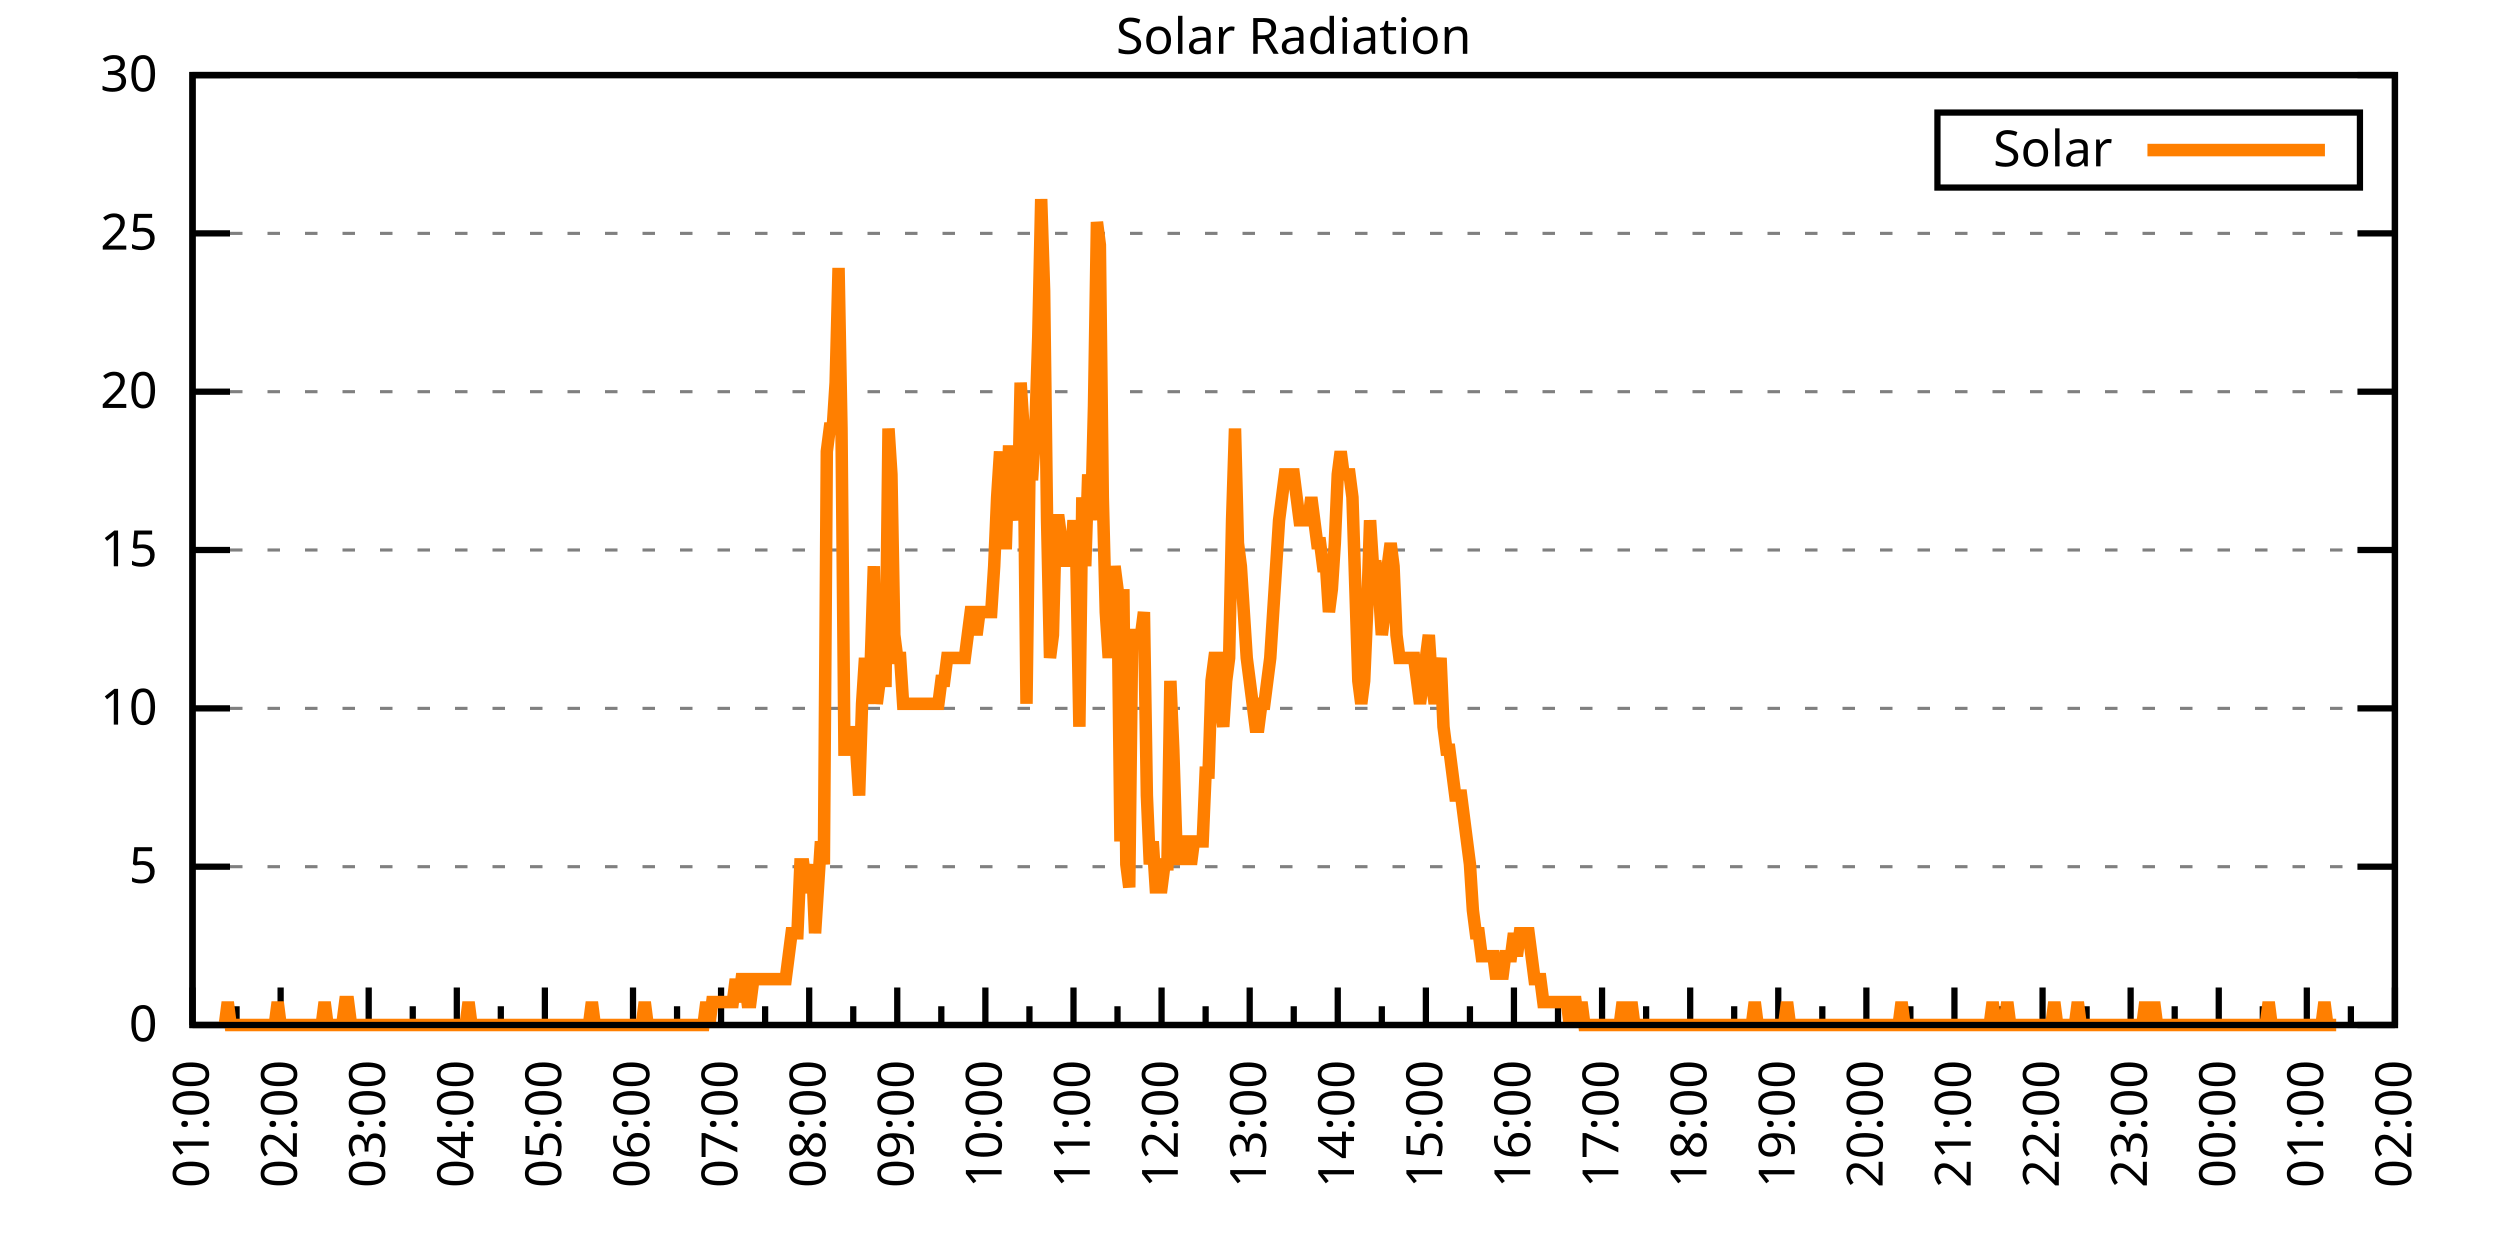
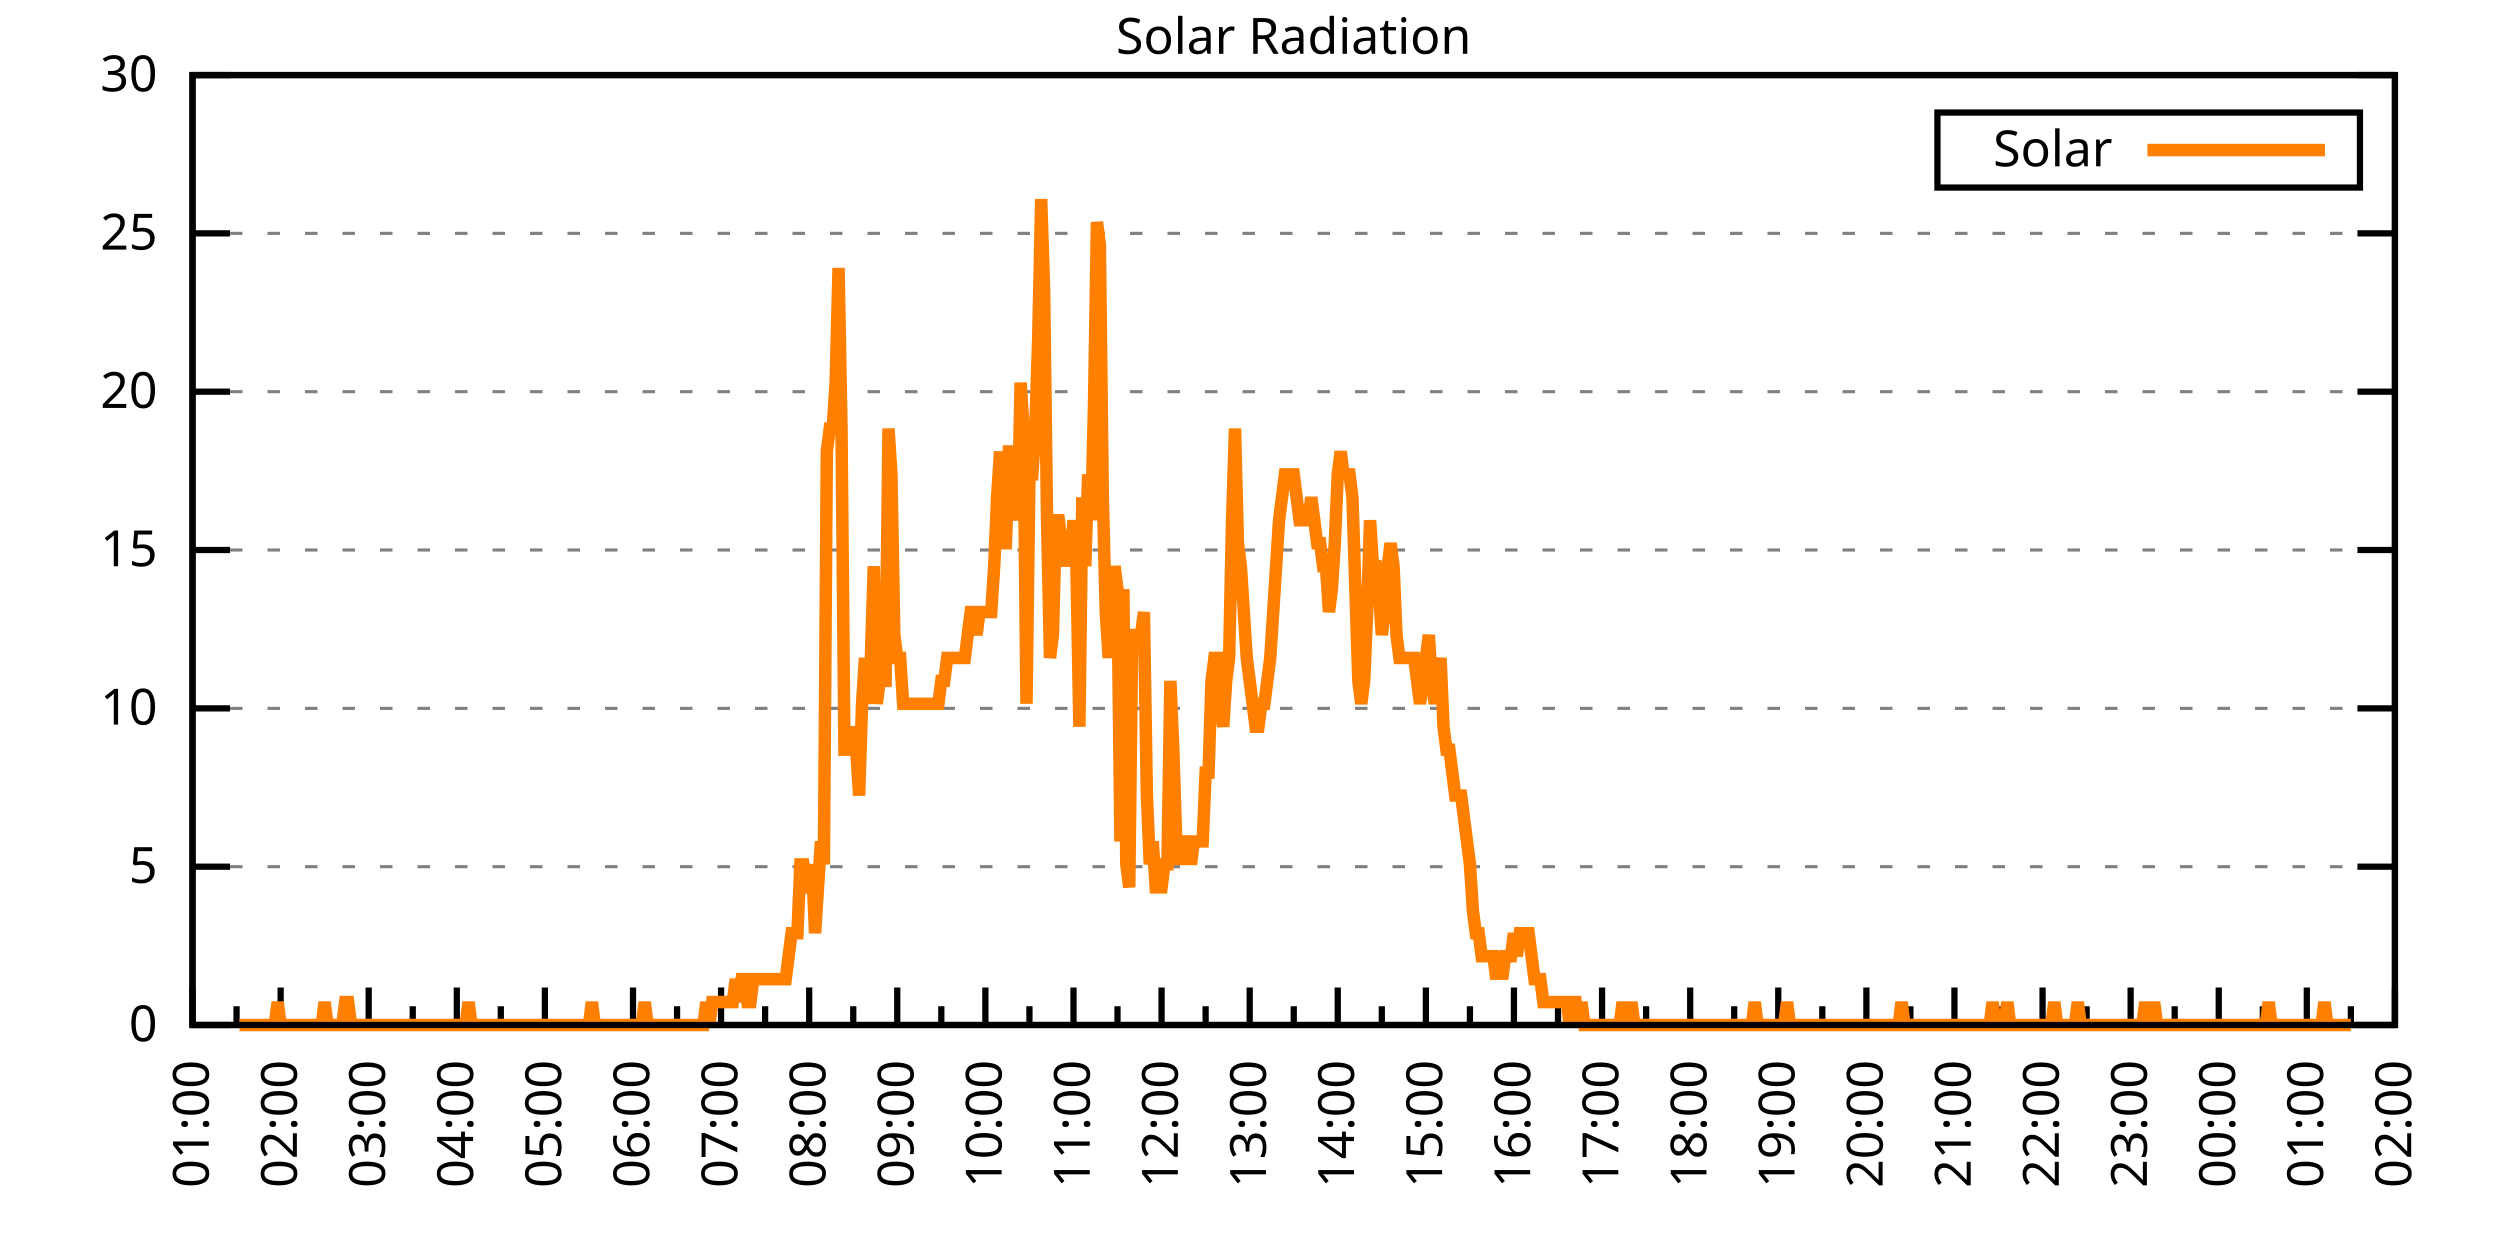
<svg xmlns="http://www.w3.org/2000/svg" xmlns:xlink="http://www.w3.org/1999/xlink" width="400" height="200" viewBox="0 0 400 200">
  <g id="gnuplot_canvas">
    <rect x="0" y="0" width="400" height="200" fill="none" />
    <defs>
      <circle id="gpDot" r="0.5" stroke-width="0.5" stroke="currentColor" />
      <path id="gpPt0" stroke-width="0.333" stroke="currentColor" d="M-1,0 h2 M0,-1 v2" />
      <path id="gpPt1" stroke-width="0.333" stroke="currentColor" d="M-1,-1 L1,1 M1,-1 L-1,1" />
      <path id="gpPt2" stroke-width="0.333" stroke="currentColor" d="M-1,0 L1,0 M0,-1 L0,1 M-1,-1 L1,1 M-1,1 L1,-1" />
      <rect id="gpPt3" stroke-width="0.333" stroke="currentColor" x="-1" y="-1" width="2" height="2" />
      <rect id="gpPt4" stroke-width="0.333" stroke="currentColor" fill="currentColor" x="-1" y="-1" width="2" height="2" />
      <circle id="gpPt5" stroke-width="0.333" stroke="currentColor" cx="0" cy="0" r="1" />
      <use xlink:href="#gpPt5" id="gpPt6" fill="currentColor" stroke="none" />
      <path id="gpPt7" stroke-width="0.333" stroke="currentColor" d="M0,-1.33 L-1.33,0.67 L1.33,0.67 z" />
      <use xlink:href="#gpPt7" id="gpPt8" fill="currentColor" stroke="none" />
      <use xlink:href="#gpPt7" id="gpPt9" stroke="currentColor" transform="rotate(180)" />
      <use xlink:href="#gpPt9" id="gpPt10" fill="currentColor" stroke="none" />
      <use xlink:href="#gpPt3" id="gpPt11" stroke="currentColor" transform="rotate(45)" />
      <use xlink:href="#gpPt11" id="gpPt12" fill="currentColor" stroke="none" />
      <path id="gpPt13" stroke-width="0.333" stroke="currentColor" d="M0,1.330 L1.265,0.411 L0.782,-1.067 L-0.782,-1.076 L-1.265,0.411 z" />
      <use xlink:href="#gpPt13" id="gpPt14" fill="currentColor" stroke="none" />
      <filter id="textbox" filterUnits="objectBoundingBox" x="0" y="0" height="1" width="1">
        <feFlood flood-color="white" flood-opacity="1" result="bgnd" />
        <feComposite in="SourceGraphic" in2="bgnd" operator="atop" />
      </filter>
      <filter id="greybox" filterUnits="objectBoundingBox" x="0" y="0" height="1" width="1">
        <feFlood flood-color="lightgrey" flood-opacity="1" result="grey" />
        <feComposite in="SourceGraphic" in2="grey" operator="atop" />
      </filter>
    </defs>
    <g fill="none" color="white" stroke="currentColor" stroke-width="1.00" stroke-linecap="butt" stroke-linejoin="miter">
</g>
    <g fill="none" color="black" stroke="currentColor" stroke-width="1.00" stroke-linecap="butt" stroke-linejoin="miter">
      <g stroke="none" shape-rendering="crispEdges">
        <polygon fill="rgb(255, 255, 255)" points="30.80,164.00 383.18,164.00 383.18,12.02 30.80,12.02 " />
      </g>
    </g>
    <g fill="none" color="black" stroke="currentColor" stroke-width="1.00" stroke-linecap="butt" stroke-linejoin="miter">
</g>
    <g fill="none" color="black" stroke="black" stroke-width="0.50" stroke-linecap="butt" stroke-linejoin="miter">
</g>
    <g fill="none" color="gray" stroke="currentColor" stroke-width="0.50" stroke-linecap="butt" stroke-linejoin="miter">
      <path stroke="gray" stroke-dasharray="2,4" class="gridline" d="M30.80,164.00 L383.19,164.00  " />
    </g>
    <g fill="none" color="gray" stroke="gray" stroke-width="1.00" stroke-linecap="butt" stroke-linejoin="miter">
</g>
    <g fill="none" color="black" stroke="currentColor" stroke-width="1.00" stroke-linecap="butt" stroke-linejoin="miter">
      <path stroke="black" d="M30.80,164.00 L36.80,164.00 M383.19,164.00 L377.19,164.00  " />
      <g transform="translate(25.20,166.60)" stroke="none" fill="black" font-family="Sans" font-size="8.00" text-anchor="end">
        <text>
          <tspan font-family="Sans"> 0</tspan>
        </text>
      </g>
    </g>
    <g fill="none" color="black" stroke="currentColor" stroke-width="1.00" stroke-linecap="butt" stroke-linejoin="miter">
</g>
    <g fill="none" color="black" stroke="black" stroke-width="0.50" stroke-linecap="butt" stroke-linejoin="miter">
</g>
    <g fill="none" color="gray" stroke="currentColor" stroke-width="0.50" stroke-linecap="butt" stroke-linejoin="miter">
      <path stroke="gray" stroke-dasharray="2,4" class="gridline" d="M30.80,138.67 L383.19,138.67  " />
    </g>
    <g fill="none" color="gray" stroke="gray" stroke-width="1.00" stroke-linecap="butt" stroke-linejoin="miter">
</g>
    <g fill="none" color="black" stroke="currentColor" stroke-width="1.00" stroke-linecap="butt" stroke-linejoin="miter">
      <path stroke="black" d="M30.80,138.67 L36.80,138.67 M383.19,138.67 L377.19,138.67  " />
      <g transform="translate(25.20,141.27)" stroke="none" fill="black" font-family="Sans" font-size="8.00" text-anchor="end">
        <text>
          <tspan font-family="Sans"> 5</tspan>
        </text>
      </g>
    </g>
    <g fill="none" color="black" stroke="currentColor" stroke-width="1.00" stroke-linecap="butt" stroke-linejoin="miter">
</g>
    <g fill="none" color="black" stroke="black" stroke-width="0.50" stroke-linecap="butt" stroke-linejoin="miter">
</g>
    <g fill="none" color="gray" stroke="currentColor" stroke-width="0.50" stroke-linecap="butt" stroke-linejoin="miter">
      <path stroke="gray" stroke-dasharray="2,4" class="gridline" d="M30.80,113.34 L383.19,113.34  " />
    </g>
    <g fill="none" color="gray" stroke="gray" stroke-width="1.00" stroke-linecap="butt" stroke-linejoin="miter">
</g>
    <g fill="none" color="black" stroke="currentColor" stroke-width="1.00" stroke-linecap="butt" stroke-linejoin="miter">
      <path stroke="black" d="M30.80,113.34 L36.80,113.34 M383.19,113.34 L377.19,113.34  " />
      <g transform="translate(25.20,115.94)" stroke="none" fill="black" font-family="Sans" font-size="8.00" text-anchor="end">
        <text>
          <tspan font-family="Sans"> 10</tspan>
        </text>
      </g>
    </g>
    <g fill="none" color="black" stroke="currentColor" stroke-width="1.00" stroke-linecap="butt" stroke-linejoin="miter">
</g>
    <g fill="none" color="black" stroke="black" stroke-width="0.50" stroke-linecap="butt" stroke-linejoin="miter">
</g>
    <g fill="none" color="gray" stroke="currentColor" stroke-width="0.50" stroke-linecap="butt" stroke-linejoin="miter">
      <path stroke="gray" stroke-dasharray="2,4" class="gridline" d="M30.80,88.00 L383.19,88.00  " />
    </g>
    <g fill="none" color="gray" stroke="gray" stroke-width="1.00" stroke-linecap="butt" stroke-linejoin="miter">
</g>
    <g fill="none" color="black" stroke="currentColor" stroke-width="1.00" stroke-linecap="butt" stroke-linejoin="miter">
      <path stroke="black" d="M30.80,88.00 L36.80,88.00 M383.19,88.00 L377.19,88.00  " />
      <g transform="translate(25.20,90.60)" stroke="none" fill="black" font-family="Sans" font-size="8.00" text-anchor="end">
        <text>
          <tspan font-family="Sans"> 15</tspan>
        </text>
      </g>
    </g>
    <g fill="none" color="black" stroke="currentColor" stroke-width="1.00" stroke-linecap="butt" stroke-linejoin="miter">
</g>
    <g fill="none" color="black" stroke="black" stroke-width="0.50" stroke-linecap="butt" stroke-linejoin="miter">
</g>
    <g fill="none" color="gray" stroke="currentColor" stroke-width="0.50" stroke-linecap="butt" stroke-linejoin="miter">
      <path stroke="gray" stroke-dasharray="2,4" class="gridline" d="M30.80,62.67 L383.19,62.67  " />
    </g>
    <g fill="none" color="gray" stroke="gray" stroke-width="1.00" stroke-linecap="butt" stroke-linejoin="miter">
</g>
    <g fill="none" color="black" stroke="currentColor" stroke-width="1.00" stroke-linecap="butt" stroke-linejoin="miter">
      <path stroke="black" d="M30.80,62.67 L36.80,62.67 M383.19,62.67 L377.19,62.67  " />
      <g transform="translate(25.20,65.27)" stroke="none" fill="black" font-family="Sans" font-size="8.00" text-anchor="end">
        <text>
          <tspan font-family="Sans"> 20</tspan>
        </text>
      </g>
    </g>
    <g fill="none" color="black" stroke="currentColor" stroke-width="1.00" stroke-linecap="butt" stroke-linejoin="miter">
</g>
    <g fill="none" color="black" stroke="black" stroke-width="0.50" stroke-linecap="butt" stroke-linejoin="miter">
</g>
    <g fill="none" color="gray" stroke="currentColor" stroke-width="0.50" stroke-linecap="butt" stroke-linejoin="miter">
      <path stroke="gray" stroke-dasharray="2,4" class="gridline" d="M30.80,37.34 L383.19,37.34  " />
    </g>
    <g fill="none" color="gray" stroke="gray" stroke-width="1.00" stroke-linecap="butt" stroke-linejoin="miter">
</g>
    <g fill="none" color="black" stroke="currentColor" stroke-width="1.00" stroke-linecap="butt" stroke-linejoin="miter">
      <path stroke="black" d="M30.80,37.34 L36.80,37.34 M383.19,37.34 L377.19,37.34  " />
      <g transform="translate(25.20,39.94)" stroke="none" fill="black" font-family="Sans" font-size="8.00" text-anchor="end">
        <text>
          <tspan font-family="Sans"> 25</tspan>
        </text>
      </g>
    </g>
    <g fill="none" color="black" stroke="currentColor" stroke-width="1.00" stroke-linecap="butt" stroke-linejoin="miter">
</g>
    <g fill="none" color="black" stroke="black" stroke-width="0.50" stroke-linecap="butt" stroke-linejoin="miter">
</g>
    <g fill="none" color="gray" stroke="currentColor" stroke-width="0.50" stroke-linecap="butt" stroke-linejoin="miter">
      <path stroke="gray" stroke-dasharray="2,4" class="gridline" d="M30.80,12.01 L383.19,12.01  " />
    </g>
    <g fill="none" color="gray" stroke="gray" stroke-width="1.00" stroke-linecap="butt" stroke-linejoin="miter">
</g>
    <g fill="none" color="black" stroke="currentColor" stroke-width="1.00" stroke-linecap="butt" stroke-linejoin="miter">
      <path stroke="black" d="M30.80,12.01 L36.80,12.01 M383.19,12.01 L377.19,12.01  " />
      <g transform="translate(25.20,14.61)" stroke="none" fill="black" font-family="Sans" font-size="8.00" text-anchor="end">
        <text>
          <tspan font-family="Sans"> 30</tspan>
        </text>
      </g>
    </g>
    <g fill="none" color="black" stroke="currentColor" stroke-width="1.00" stroke-linecap="butt" stroke-linejoin="miter">
      <path stroke="black" d="M30.80,164.00 L30.80,158.00  " />
      <g transform="translate(33.40,169.60) rotate(270)" stroke="none" fill="black" font-family="Sans" font-size="8.00" text-anchor="end">
        <text>
          <tspan font-family="Sans">01:00</tspan>
        </text>
      </g>
    </g>
    <g fill="none" color="black" stroke="currentColor" stroke-width="1.00" stroke-linecap="butt" stroke-linejoin="miter">
      <path stroke="black" d="M37.85,164.00 L37.85,161.00 M44.90,164.00 L44.90,158.00  " />
      <g transform="translate(47.50,169.60) rotate(270)" stroke="none" fill="black" font-family="Sans" font-size="8.00" text-anchor="end">
        <text>
          <tspan font-family="Sans">02:00</tspan>
        </text>
      </g>
    </g>
    <g fill="none" color="black" stroke="currentColor" stroke-width="1.00" stroke-linecap="butt" stroke-linejoin="miter">
      <path stroke="black" d="M51.94,164.00 L51.94,161.00 M58.99,164.00 L58.99,158.00  " />
      <g transform="translate(61.59,169.60) rotate(270)" stroke="none" fill="black" font-family="Sans" font-size="8.00" text-anchor="end">
        <text>
          <tspan font-family="Sans">03:00</tspan>
        </text>
      </g>
    </g>
    <g fill="none" color="black" stroke="currentColor" stroke-width="1.00" stroke-linecap="butt" stroke-linejoin="miter">
      <path stroke="black" d="M66.04,164.00 L66.04,161.00 M73.09,164.00 L73.09,158.00  " />
      <g transform="translate(75.69,169.60) rotate(270)" stroke="none" fill="black" font-family="Sans" font-size="8.00" text-anchor="end">
        <text>
          <tspan font-family="Sans">04:00</tspan>
        </text>
      </g>
    </g>
    <g fill="none" color="black" stroke="currentColor" stroke-width="1.00" stroke-linecap="butt" stroke-linejoin="miter">
      <path stroke="black" d="M80.13,164.00 L80.13,161.00 M87.18,164.00 L87.18,158.00  " />
      <g transform="translate(89.78,169.60) rotate(270)" stroke="none" fill="black" font-family="Sans" font-size="8.00" text-anchor="end">
        <text>
          <tspan font-family="Sans">05:00</tspan>
        </text>
      </g>
    </g>
    <g fill="none" color="black" stroke="currentColor" stroke-width="1.00" stroke-linecap="butt" stroke-linejoin="miter">
      <path stroke="black" d="M94.23,164.00 L94.23,161.00 M101.28,164.00 L101.28,158.00  " />
      <g transform="translate(103.88,169.60) rotate(270)" stroke="none" fill="black" font-family="Sans" font-size="8.00" text-anchor="end">
        <text>
          <tspan font-family="Sans">06:00</tspan>
        </text>
      </g>
    </g>
    <g fill="none" color="black" stroke="currentColor" stroke-width="1.00" stroke-linecap="butt" stroke-linejoin="miter">
      <path stroke="black" d="M108.33,164.00 L108.33,161.00 M115.37,164.00 L115.37,158.00  " />
      <g transform="translate(117.97,169.60) rotate(270)" stroke="none" fill="black" font-family="Sans" font-size="8.00" text-anchor="end">
        <text>
          <tspan font-family="Sans">07:00</tspan>
        </text>
      </g>
    </g>
    <g fill="none" color="black" stroke="currentColor" stroke-width="1.00" stroke-linecap="butt" stroke-linejoin="miter">
      <path stroke="black" d="M122.42,164.00 L122.42,161.00 M129.47,164.00 L129.47,158.00  " />
      <g transform="translate(132.07,169.60) rotate(270)" stroke="none" fill="black" font-family="Sans" font-size="8.00" text-anchor="end">
        <text>
          <tspan font-family="Sans">08:00</tspan>
        </text>
      </g>
    </g>
    <g fill="none" color="black" stroke="currentColor" stroke-width="1.00" stroke-linecap="butt" stroke-linejoin="miter">
      <path stroke="black" d="M136.52,164.00 L136.52,161.00 M143.56,164.00 L143.56,158.00  " />
      <g transform="translate(146.16,169.60) rotate(270)" stroke="none" fill="black" font-family="Sans" font-size="8.00" text-anchor="end">
        <text>
          <tspan font-family="Sans">09:00</tspan>
        </text>
      </g>
    </g>
    <g fill="none" color="black" stroke="currentColor" stroke-width="1.00" stroke-linecap="butt" stroke-linejoin="miter">
      <path stroke="black" d="M150.61,164.00 L150.61,161.00 M157.66,164.00 L157.66,158.00  " />
      <g transform="translate(160.26,169.60) rotate(270)" stroke="none" fill="black" font-family="Sans" font-size="8.00" text-anchor="end">
        <text>
          <tspan font-family="Sans">10:00</tspan>
        </text>
      </g>
    </g>
    <g fill="none" color="black" stroke="currentColor" stroke-width="1.00" stroke-linecap="butt" stroke-linejoin="miter">
      <path stroke="black" d="M164.71,164.00 L164.71,161.00 M171.76,164.00 L171.76,158.00  " />
      <g transform="translate(174.36,169.60) rotate(270)" stroke="none" fill="black" font-family="Sans" font-size="8.00" text-anchor="end">
        <text>
          <tspan font-family="Sans">11:00</tspan>
        </text>
      </g>
    </g>
    <g fill="none" color="black" stroke="currentColor" stroke-width="1.00" stroke-linecap="butt" stroke-linejoin="miter">
      <path stroke="black" d="M178.80,164.00 L178.80,161.00 M185.85,164.00 L185.85,158.00  " />
      <g transform="translate(188.45,169.60) rotate(270)" stroke="none" fill="black" font-family="Sans" font-size="8.00" text-anchor="end">
        <text>
          <tspan font-family="Sans">12:00</tspan>
        </text>
      </g>
    </g>
    <g fill="none" color="black" stroke="currentColor" stroke-width="1.00" stroke-linecap="butt" stroke-linejoin="miter">
      <path stroke="black" d="M192.90,164.00 L192.90,161.00 M199.95,164.00 L199.95,158.00  " />
      <g transform="translate(202.55,169.60) rotate(270)" stroke="none" fill="black" font-family="Sans" font-size="8.00" text-anchor="end">
        <text>
          <tspan font-family="Sans">13:00</tspan>
        </text>
      </g>
    </g>
    <g fill="none" color="black" stroke="currentColor" stroke-width="1.00" stroke-linecap="butt" stroke-linejoin="miter">
      <path stroke="black" d="M207.00,164.00 L207.00,161.00 M214.04,164.00 L214.04,158.00  " />
      <g transform="translate(216.64,169.60) rotate(270)" stroke="none" fill="black" font-family="Sans" font-size="8.00" text-anchor="end">
        <text>
          <tspan font-family="Sans">14:00</tspan>
        </text>
      </g>
    </g>
    <g fill="none" color="black" stroke="currentColor" stroke-width="1.00" stroke-linecap="butt" stroke-linejoin="miter">
      <path stroke="black" d="M221.09,164.00 L221.09,161.00 M228.14,164.00 L228.14,158.00  " />
      <g transform="translate(230.74,169.60) rotate(270)" stroke="none" fill="black" font-family="Sans" font-size="8.00" text-anchor="end">
        <text>
          <tspan font-family="Sans">15:00</tspan>
        </text>
      </g>
    </g>
    <g fill="none" color="black" stroke="currentColor" stroke-width="1.00" stroke-linecap="butt" stroke-linejoin="miter">
      <path stroke="black" d="M235.19,164.00 L235.19,161.00 M242.23,164.00 L242.23,158.00  " />
      <g transform="translate(244.83,169.60) rotate(270)" stroke="none" fill="black" font-family="Sans" font-size="8.00" text-anchor="end">
        <text>
          <tspan font-family="Sans">16:00</tspan>
        </text>
      </g>
    </g>
    <g fill="none" color="black" stroke="currentColor" stroke-width="1.00" stroke-linecap="butt" stroke-linejoin="miter">
      <path stroke="black" d="M249.28,164.00 L249.28,161.00 M256.33,164.00 L256.33,158.00  " />
      <g transform="translate(258.93,169.60) rotate(270)" stroke="none" fill="black" font-family="Sans" font-size="8.00" text-anchor="end">
        <text>
          <tspan font-family="Sans">17:00</tspan>
        </text>
      </g>
    </g>
    <g fill="none" color="black" stroke="currentColor" stroke-width="1.00" stroke-linecap="butt" stroke-linejoin="miter">
      <path stroke="black" d="M263.38,164.00 L263.38,161.00 M270.43,164.00 L270.43,158.00  " />
      <g transform="translate(273.03,169.60) rotate(270)" stroke="none" fill="black" font-family="Sans" font-size="8.00" text-anchor="end">
        <text>
          <tspan font-family="Sans">18:00</tspan>
        </text>
      </g>
    </g>
    <g fill="none" color="black" stroke="currentColor" stroke-width="1.00" stroke-linecap="butt" stroke-linejoin="miter">
      <path stroke="black" d="M277.47,164.00 L277.47,161.00 M284.52,164.00 L284.52,158.00  " />
      <g transform="translate(287.12,169.60) rotate(270)" stroke="none" fill="black" font-family="Sans" font-size="8.00" text-anchor="end">
        <text>
          <tspan font-family="Sans">19:00</tspan>
        </text>
      </g>
    </g>
    <g fill="none" color="black" stroke="currentColor" stroke-width="1.00" stroke-linecap="butt" stroke-linejoin="miter">
      <path stroke="black" d="M291.57,164.00 L291.57,161.00 M298.62,164.00 L298.62,158.00  " />
      <g transform="translate(301.22,169.60) rotate(270)" stroke="none" fill="black" font-family="Sans" font-size="8.00" text-anchor="end">
        <text>
          <tspan font-family="Sans">20:00</tspan>
        </text>
      </g>
    </g>
    <g fill="none" color="black" stroke="currentColor" stroke-width="1.00" stroke-linecap="butt" stroke-linejoin="miter">
      <path stroke="black" d="M305.66,164.00 L305.66,161.00 M312.71,164.00 L312.71,158.00  " />
      <g transform="translate(315.31,169.60) rotate(270)" stroke="none" fill="black" font-family="Sans" font-size="8.00" text-anchor="end">
        <text>
          <tspan font-family="Sans">21:00</tspan>
        </text>
      </g>
    </g>
    <g fill="none" color="black" stroke="currentColor" stroke-width="1.00" stroke-linecap="butt" stroke-linejoin="miter">
      <path stroke="black" d="M319.76,164.00 L319.76,161.00 M326.81,164.00 L326.81,158.00  " />
      <g transform="translate(329.41,169.60) rotate(270)" stroke="none" fill="black" font-family="Sans" font-size="8.00" text-anchor="end">
        <text>
          <tspan font-family="Sans">22:00</tspan>
        </text>
      </g>
    </g>
    <g fill="none" color="black" stroke="currentColor" stroke-width="1.00" stroke-linecap="butt" stroke-linejoin="miter">
      <path stroke="black" d="M333.86,164.00 L333.86,161.00 M340.90,164.00 L340.90,158.00  " />
      <g transform="translate(343.50,169.60) rotate(270)" stroke="none" fill="black" font-family="Sans" font-size="8.00" text-anchor="end">
        <text>
          <tspan font-family="Sans">23:00</tspan>
        </text>
      </g>
    </g>
    <g fill="none" color="black" stroke="currentColor" stroke-width="1.00" stroke-linecap="butt" stroke-linejoin="miter">
      <path stroke="black" d="M347.95,164.00 L347.95,161.00 M355.00,164.00 L355.00,158.00  " />
      <g transform="translate(357.60,169.60) rotate(270)" stroke="none" fill="black" font-family="Sans" font-size="8.00" text-anchor="end">
        <text>
          <tspan font-family="Sans">00:00</tspan>
        </text>
      </g>
    </g>
    <g fill="none" color="black" stroke="currentColor" stroke-width="1.00" stroke-linecap="butt" stroke-linejoin="miter">
      <path stroke="black" d="M362.05,164.00 L362.05,161.00 M369.09,164.00 L369.09,158.00  " />
      <g transform="translate(371.69,169.60) rotate(270)" stroke="none" fill="black" font-family="Sans" font-size="8.00" text-anchor="end">
        <text>
          <tspan font-family="Sans">01:00</tspan>
        </text>
      </g>
    </g>
    <g fill="none" color="black" stroke="currentColor" stroke-width="1.00" stroke-linecap="butt" stroke-linejoin="miter">
      <path stroke="black" d="M376.14,164.00 L376.14,161.00 M383.19,164.00 L383.19,158.00  " />
      <g transform="translate(385.79,169.60) rotate(270)" stroke="none" fill="black" font-family="Sans" font-size="8.00" text-anchor="end">
        <text>
          <tspan font-family="Sans">02:00</tspan>
        </text>
      </g>
    </g>
    <g fill="none" color="black" stroke="currentColor" stroke-width="1.00" stroke-linecap="butt" stroke-linejoin="miter">
</g>
    <g fill="none" color="black" stroke="currentColor" stroke-width="1.00" stroke-linecap="butt" stroke-linejoin="miter">
      <path stroke="black" d="M30.80,12.01 L30.80,164.00 L383.19,164.00 L383.19,12.01 L30.80,12.01 Z  " />
    </g>
    <g fill="none" color="black" stroke="currentColor" stroke-width="1.00" stroke-linecap="butt" stroke-linejoin="miter">
      <g transform="translate(6.80,88.01) rotate(270)" stroke="none" fill="black" font-family="Sans" font-size="8.00" text-anchor="middle">
        <text />
      </g>
    </g>
    <g fill="none" color="black" stroke="currentColor" stroke-width="1.00" stroke-linecap="butt" stroke-linejoin="miter">
</g>
    <g fill="none" color="black" stroke="currentColor" stroke-width="1.00" stroke-linecap="butt" stroke-linejoin="miter">
      <path stroke="black" d="M309.99,30.01 L309.99,18.01 L377.59,18.01 L377.59,30.01 L309.99,30.01 Z  " />
    </g>
    <g id="Solar_Radiation_plot_1">
      <g fill="none" color="white" stroke="black" stroke-width="2.00" stroke-linecap="butt" stroke-linejoin="miter">
</g>
      <g fill="none" color="black" stroke="currentColor" stroke-width="2.00" stroke-linecap="butt" stroke-linejoin="miter">
        <g transform="translate(337.99,26.61)" stroke="none" fill="black" font-family="Sans" font-size="8.00" text-anchor="end">
          <text>
            <tspan font-family="Sans">Solar</tspan>
          </text>
        </g>
      </g>
      <g fill="none" color="black" stroke="currentColor" stroke-width="2.00" stroke-linecap="butt" stroke-linejoin="miter">
-         <path stroke="rgb(255, 127,   0)" d="M343.59,24.01 L371.99,24.01 M35.97,164.00 L36.44,160.33 L36.91,164.00 L37.38,164.00 L37.85,164.00 L38.32,164.00   L38.79,164.00 L39.26,164.00 L39.73,164.00 L40.20,164.00 L40.67,164.00 L41.14,164.00 L41.61,164.00 L42.08,164.00   L42.55,164.00 L43.02,164.00 L43.49,164.00 L43.96,164.00 L44.43,160.33 L44.90,164.00 L45.37,164.00 L45.84,164.00   L46.31,164.00 L46.78,164.00 L47.24,164.00 L47.71,164.00 L48.18,164.00 L48.65,164.00 L49.12,164.00 L49.59,164.00   L50.06,164.00 L50.53,164.00 L51.00,164.00 L51.47,164.00 L51.94,160.33 L52.41,164.00 L52.88,164.00 L53.35,164.00   L53.82,164.00 L54.29,164.00 L54.76,164.00 L55.23,160.33 L55.70,160.33 L56.17,164.00 L56.64,164.00 L57.11,164.00   L57.58,164.00 L58.05,164.00 L58.52,164.00 L58.99,164.00 L59.46,164.00 L59.93,164.00 L60.40,164.00 L60.87,164.00   L61.34,164.00 L61.81,164.00 L62.28,164.00 L62.75,164.00 L63.22,164.00 L63.69,164.00 L64.16,164.00 L64.63,164.00   L65.10,164.00 L65.57,164.00 L66.04,164.00 L66.51,164.00 L66.98,164.00 L67.45,164.00 L67.92,164.00 L68.39,164.00   L68.86,164.00 L69.33,164.00 L69.80,164.00 L70.27,164.00 L70.74,164.00 L71.21,164.00 L71.68,164.00 L72.15,164.00   L72.62,164.00 L73.09,164.00 L73.56,164.00 L74.03,164.00 L74.50,164.00 L74.97,160.33 L75.44,164.00 L75.91,164.00   L76.38,164.00 L76.85,164.00 L77.32,164.00 L77.79,164.00 L78.26,164.00 L78.73,164.00 L79.19,164.00 L79.66,164.00   L80.13,164.00 L80.60,164.00 L81.07,164.00 L81.54,164.00 L82.01,164.00 L82.48,164.00 L82.95,164.00 L83.42,164.00   L83.89,164.00 L84.36,164.00 L84.83,164.00 L85.30,164.00 L85.77,164.00 L86.24,164.00 L86.71,164.00 L87.18,164.00   L87.65,164.00 L88.12,164.00 L88.59,164.00 L89.06,164.00 L89.53,164.00 L90.00,164.00 L90.47,164.00 L90.94,164.00   L91.41,164.00 L91.88,164.00 L92.35,164.00 L92.82,164.00 L93.29,164.00 L93.76,164.00 L94.23,164.00 L94.70,160.33   L95.17,164.00 L95.64,164.00 L96.11,164.00 L96.58,164.00 L97.05,164.00 L97.52,164.00 L97.99,164.00 L98.46,164.00   L98.93,164.00 L99.40,164.00 L99.87,164.00 L100.34,164.00 L100.81,164.00 L101.28,164.00 L101.75,164.00 L102.22,164.00   L102.69,164.00 L103.16,160.33 L103.63,164.00 L104.10,164.00 L104.57,164.00 L105.04,164.00 L105.51,164.00 L105.98,164.00   L106.45,164.00 L106.92,164.00 L107.39,164.00 L107.86,164.00 L108.33,164.00 L108.80,164.00 L109.27,164.00 L109.74,164.00   L110.21,164.00 L110.68,164.00 L111.14,164.00 L111.61,164.00 L112.08,164.00 L112.55,164.00 L113.02,160.33 L113.49,164.00   L113.96,160.33 L114.43,160.33 L114.90,160.33 L115.37,160.33 L115.84,160.33 L116.31,160.33 L116.78,160.33 L117.25,160.33   L117.72,156.66 L118.19,160.33 L118.66,156.66 L119.13,156.66 L119.60,160.33 L120.07,160.33 L120.54,156.66 L121.01,156.66   L121.48,156.66 L121.95,156.66 L122.42,156.66 L122.89,156.66 L123.36,156.66 L123.83,156.66 L124.30,156.66 L124.77,156.66   L125.24,156.66 L125.71,156.66 L126.18,152.99 L126.65,149.32 L127.12,149.32 L127.59,149.32 L128.06,138.30 L128.53,138.30   L129.00,141.98 L129.47,141.98 L129.94,138.30 L130.41,149.32 L130.88,141.98 L131.35,134.63 L131.82,138.30 L132.29,72.23   L132.76,68.56 L133.23,68.56 L133.70,61.22 L134.17,42.87 L134.64,68.56 L135.11,119.95 L135.58,119.95 L136.05,116.28   L136.52,119.95 L136.99,119.95 L137.46,127.29 L137.93,112.61 L138.40,105.27 L138.87,112.61 L139.34,105.27 L139.81,90.59   L140.28,112.61 L140.75,108.94 L141.22,108.94 L141.69,108.94 L142.16,68.56 L142.63,75.90 L143.09,101.60 L143.56,105.27   L144.03,105.27 L144.50,112.61 L144.97,112.61 L145.44,112.61 L145.91,112.61 L146.38,112.61 L146.85,112.61 L147.32,112.61   L147.79,112.61 L148.26,112.61 L148.73,112.61 L149.20,112.61 L149.67,112.61 L150.14,112.61 L150.61,108.94 L151.08,108.94   L151.55,105.27 L152.02,105.27 L152.49,105.27 L152.96,105.27 L153.43,105.27 L153.90,105.27 L154.37,105.27 L154.84,101.60   L155.31,97.93 L155.78,97.93 L156.25,101.60 L156.72,97.93 L157.19,97.93 L157.66,97.93 L158.13,97.93 L158.60,97.93   L159.07,90.59 L159.54,79.57 L160.01,72.23 L160.48,86.91 L160.95,86.91 L161.42,72.23 L161.89,72.23 L162.36,79.57   L162.83,83.24 L163.30,61.22 L163.77,68.56 L164.24,112.61 L164.71,75.90 L165.18,75.90 L165.65,68.56 L166.12,53.88   L166.59,31.85 L167.06,46.54 L167.53,83.24 L168.00,105.27 L168.47,101.60 L168.94,83.24 L169.41,83.24 L169.88,86.91   L170.35,90.59 L170.82,86.91 L171.29,90.59 L171.76,83.24 L172.23,90.59 L172.70,116.28 L173.17,79.57 L173.64,90.59   L174.11,75.90 L174.58,83.24 L175.04,64.89 L175.51,35.52 L175.98,39.19 L176.45,79.57 L176.92,97.93 L177.39,105.27   L177.86,97.93 L178.33,90.59 L178.80,94.26 L179.27,134.63 L179.74,94.26 L180.21,138.30 L180.68,141.98 L181.15,101.60   L181.62,101.60 L182.09,101.60 L182.56,101.60 L183.03,97.93 L183.50,127.29 L183.97,138.30 L184.44,134.63 L184.91,141.98   L185.38,141.98 L185.85,141.98 L186.32,138.30 L186.79,138.30 L187.26,108.94 L187.73,119.95 L188.20,134.63 L188.67,138.30   L189.14,134.63 L189.61,134.63 L190.08,134.63 L190.55,138.30 L191.02,134.63 L191.49,134.63 L191.96,134.63 L192.43,134.63   L192.90,123.62 L193.37,123.62 L193.84,108.94 L194.31,105.27 L194.78,105.27 L195.25,112.61 L195.72,116.28 L196.19,108.94   L196.66,105.27 L197.13,83.24 L197.60,68.56 L198.07,86.91 L198.54,90.59 L199.01,97.93 L199.48,105.27 L199.95,108.94   L200.42,112.61 L200.89,116.28 L201.36,116.28 L201.83,112.61 L202.30,112.61 L202.77,108.94 L203.24,105.27 L203.71,97.93   L204.18,90.59 L204.65,83.24 L205.12,79.57 L205.59,75.90 L206.06,75.90 L206.53,75.90 L207.00,75.90 L207.46,79.57   L207.93,83.24 L208.40,83.24 L208.87,83.24 L209.34,83.24 L209.81,79.57 L210.28,83.24 L210.75,86.91 L211.22,86.91   L211.69,90.59 L212.16,90.59 L212.63,97.93 L213.10,94.26 L213.57,86.91 L214.04,75.90 L214.51,72.23 L214.98,75.90   L215.45,75.90 L215.92,75.90 L216.39,79.57 L216.86,94.26 L217.33,108.94 L217.80,112.61 L218.27,108.94 L218.74,97.93   L219.21,83.24 L219.68,90.59 L220.15,90.59 L220.62,94.26 L221.09,101.60 L221.56,97.93 L222.03,90.59 L222.50,86.91   L222.97,90.59 L223.44,101.60 L223.91,105.27 L224.38,105.27 L224.85,105.27 L225.32,105.27 L225.79,105.27 L226.26,105.27   L226.73,108.94 L227.20,112.61 L227.67,108.94 L228.14,105.27 L228.61,101.60 L229.08,108.94 L229.55,112.61 L230.02,108.94   L230.49,105.27 L230.96,116.28 L231.43,119.95 L231.90,119.95 L232.37,123.62 L232.84,127.29 L233.31,127.29 L233.78,127.29   L234.25,130.96 L234.72,134.63 L235.19,138.30 L235.66,145.65 L236.13,149.32 L236.60,149.32 L237.07,152.99 L237.54,152.99   L238.01,152.99 L238.48,152.99 L238.95,152.99 L239.41,156.66 L239.88,152.99 L240.35,156.66 L240.82,152.99 L241.29,152.99   L241.76,152.99 L242.23,149.32 L242.70,152.99 L243.17,149.32 L243.64,149.32 L244.11,149.32 L244.58,149.32 L245.05,152.99   L245.52,156.66 L245.99,156.66 L246.46,156.66 L246.93,160.33 L247.40,160.33 L247.87,160.33 L248.34,160.33 L248.81,160.33   L249.28,160.33 L249.75,160.33 L250.22,160.33 L250.69,160.33 L251.16,164.00 L251.63,160.33 L252.10,160.33 L252.57,164.00   L253.04,160.33 L253.51,164.00 L253.98,164.00 L254.45,164.00 L254.92,164.00 L255.39,164.00 L255.86,164.00 L256.33,164.00   L256.80,164.00 L257.27,164.00 L257.74,164.00 L258.21,164.00 L258.68,164.00 L259.15,164.00 L259.62,160.33 L260.09,164.00   L260.56,164.00 L261.03,160.33 L261.50,164.00 L261.97,164.00 L262.44,164.00 L262.91,164.00 L263.38,164.00 L263.85,164.00   L264.32,164.00 L264.79,164.00 L265.26,164.00 L265.73,164.00 L266.20,164.00 L266.67,164.00 L267.14,164.00 L267.61,164.00   L268.08,164.00 L268.55,164.00 L269.02,164.00 L269.49,164.00 L269.96,164.00 L270.43,164.00 L270.90,164.00 L271.36,164.00   L271.83,164.00 L272.30,164.00 L272.77,164.00 L273.24,164.00 L273.71,164.00 L274.18,164.00 L274.65,164.00 L275.12,164.00   L275.59,164.00 L276.06,164.00 L276.53,164.00 L277.00,164.00 L277.47,164.00 L277.94,164.00 L278.41,164.00 L278.88,164.00   L279.35,164.00 L279.82,164.00 L280.29,164.00 L280.76,160.33 L281.23,164.00 L281.70,164.00 L282.17,164.00 L282.64,164.00   L283.11,164.00 L283.58,164.00 L284.05,164.00 L284.52,164.00 L284.99,164.00 L285.46,164.00 L285.93,160.33 L286.40,164.00   L286.87,164.00 L287.34,164.00 L287.81,164.00 L288.28,164.00 L288.75,164.00 L289.22,164.00 L289.69,164.00 L290.16,164.00   L290.63,164.00 L291.10,164.00 L291.57,164.00 L292.04,164.00 L292.51,164.00 L292.98,164.00 L293.45,164.00 L293.92,164.00   L294.39,164.00 L294.86,164.00 L295.33,164.00 L295.80,164.00 L296.27,164.00 L296.74,164.00 L297.21,164.00 L297.68,164.00   L298.15,164.00 L298.62,164.00 L299.09,164.00 L299.56,164.00 L300.03,164.00 L300.50,164.00 L300.97,164.00 L301.44,164.00   L301.91,164.00 L302.38,164.00 L302.85,164.00 L303.31,164.00 L303.78,164.00 L304.25,160.33 L304.72,164.00 L305.19,164.00   L305.66,164.00 L306.13,164.00 L306.60,164.00 L307.07,164.00 L307.54,164.00 L308.01,164.00 L308.48,164.00 L308.95,164.00   L309.42,164.00 L309.89,164.00 L310.36,164.00 L310.83,164.00 L311.30,164.00 L311.77,164.00 L312.24,164.00 L312.71,164.00   L313.18,164.00 L313.65,164.00 L314.12,164.00 L314.59,164.00 L315.06,164.00 L315.53,164.00 L316.00,164.00 L316.47,164.00   L316.94,164.00 L317.41,164.00 L317.88,164.00 L318.35,164.00 L318.82,160.33 L319.29,164.00 L319.76,164.00 L320.23,164.00   L320.70,164.00 L321.17,160.33 L321.64,164.00 L322.11,164.00 L322.58,164.00 L323.05,164.00 L323.52,164.00 L323.99,164.00   L324.46,164.00 L324.93,164.00 L325.40,164.00 L325.87,164.00 L326.34,164.00 L326.81,164.00 L327.28,164.00 L327.75,164.00   L328.22,164.00 L328.69,160.33 L329.16,164.00 L329.63,164.00 L330.10,164.00 L330.57,164.00 L331.04,164.00 L331.51,164.00   L331.98,164.00 L332.45,160.33 L332.92,164.00 L333.39,164.00 L333.86,164.00 L334.33,164.00 L334.80,164.00 L335.26,164.00   L335.73,164.00 L336.20,164.00 L336.67,164.00 L337.14,164.00 L337.61,164.00 L338.08,164.00 L338.55,164.00 L339.02,164.00   L339.49,164.00 L339.96,164.00 L340.43,164.00 L340.90,164.00 L341.37,164.00 L341.84,164.00 L342.31,164.00 L342.78,164.00   L343.25,160.33 L343.72,164.00 L344.19,164.00 L344.66,160.33 L345.13,164.00 L345.60,164.00 L346.07,164.00 L346.54,164.00   L347.01,164.00 L347.48,164.00 L347.95,164.00 L348.42,164.00 L348.89,164.00 L349.36,164.00 L349.83,164.00 L350.30,164.00   L350.77,164.00 L351.24,164.00 L351.71,164.00 L352.18,164.00 L352.65,164.00 L353.12,164.00 L353.59,164.00 L354.06,164.00   L354.53,164.00 L355.00,164.00 L355.47,164.00 L355.94,164.00 L356.41,164.00 L356.88,164.00 L357.35,164.00 L357.82,164.00   L358.29,164.00 L358.76,164.00 L359.23,164.00 L359.70,164.00 L360.17,164.00 L360.64,164.00 L361.11,164.00 L361.58,164.00   L362.05,164.00 L362.52,164.00 L362.99,160.33 L363.46,164.00 L363.93,164.00 L364.40,164.00 L364.87,164.00 L365.34,164.00   L365.81,164.00 L366.28,164.00 L366.75,164.00 L367.21,164.00 L367.68,164.00 L368.15,164.00 L368.62,164.00 L369.09,164.00   L369.56,164.00 L370.03,164.00 L370.50,164.00 L370.97,164.00 L371.44,164.00 L371.91,160.33 L372.38,164.00 L372.85,164.00   L373.32,164.00 L373.79,164.00  " />
+         <path stroke="rgb(255, 127,   0)" d="M343.59,24.01 L371.99,24.01 M38.32,164.00 L38.79,164.00 L39.26,164.00 L39.73,164.00 L40.20,164.00 L40.67,164.00   L41.14,164.00 L41.61,164.00 L42.08,164.00 L42.55,164.00 L43.02,164.00 L43.49,164.00 L43.96,164.00 L44.43,160.33   L44.90,164.00 L45.37,164.00 L45.84,164.00 L46.31,164.00 L46.78,164.00 L47.24,164.00 L47.71,164.00 L48.18,164.00   L48.65,164.00 L49.12,164.00 L49.59,164.00 L50.06,164.00 L50.53,164.00 L51.00,164.00 L51.47,164.00 L51.94,160.33   L52.41,164.00 L52.88,164.00 L53.35,164.00 L53.82,164.00 L54.29,164.00 L54.76,164.00 L55.23,160.33 L55.70,160.33   L56.17,164.00 L56.64,164.00 L57.11,164.00 L57.58,164.00 L58.05,164.00 L58.52,164.00 L58.99,164.00 L59.46,164.00   L59.93,164.00 L60.40,164.00 L60.87,164.00 L61.34,164.00 L61.81,164.00 L62.28,164.00 L62.75,164.00 L63.22,164.00   L63.69,164.00 L64.16,164.00 L64.63,164.00 L65.10,164.00 L65.57,164.00 L66.04,164.00 L66.51,164.00 L66.98,164.00   L67.45,164.00 L67.92,164.00 L68.39,164.00 L68.86,164.00 L69.33,164.00 L69.80,164.00 L70.27,164.00 L70.74,164.00   L71.21,164.00 L71.68,164.00 L72.15,164.00 L72.62,164.00 L73.09,164.00 L73.56,164.00 L74.03,164.00 L74.50,164.00   L74.97,160.33 L75.44,164.00 L75.91,164.00 L76.38,164.00 L76.85,164.00 L77.32,164.00 L77.79,164.00 L78.26,164.00   L78.73,164.00 L79.19,164.00 L79.66,164.00 L80.13,164.00 L80.60,164.00 L81.07,164.00 L81.54,164.00 L82.01,164.00   L82.48,164.00 L82.95,164.00 L83.42,164.00 L83.89,164.00 L84.36,164.00 L84.83,164.00 L85.30,164.00 L85.77,164.00   L86.24,164.00 L86.71,164.00 L87.18,164.00 L87.65,164.00 L88.12,164.00 L88.59,164.00 L89.06,164.00 L89.53,164.00   L90.00,164.00 L90.47,164.00 L90.94,164.00 L91.41,164.00 L91.88,164.00 L92.35,164.00 L92.82,164.00 L93.29,164.00   L93.76,164.00 L94.23,164.00 L94.70,160.33 L95.17,164.00 L95.64,164.00 L96.11,164.00 L96.58,164.00 L97.05,164.00   L97.52,164.00 L97.99,164.00 L98.46,164.00 L98.93,164.00 L99.40,164.00 L99.87,164.00 L100.34,164.00 L100.81,164.00   L101.28,164.00 L101.75,164.00 L102.22,164.00 L102.69,164.00 L103.16,160.33 L103.63,164.00 L104.10,164.00 L104.57,164.00   L105.04,164.00 L105.51,164.00 L105.98,164.00 L106.45,164.00 L106.92,164.00 L107.39,164.00 L107.86,164.00 L108.33,164.00   L108.80,164.00 L109.27,164.00 L109.74,164.00 L110.21,164.00 L110.68,164.00 L111.14,164.00 L111.61,164.00 L112.08,164.00   L112.55,164.00 L113.02,160.33 L113.49,164.00 L113.96,160.33 L114.43,160.33 L114.90,160.33 L115.37,160.33 L115.84,160.33   L116.31,160.33 L116.78,160.33 L117.25,160.33 L117.72,156.66 L118.19,160.33 L118.66,156.66 L119.13,156.66 L119.60,160.33   L120.07,160.33 L120.54,156.66 L121.01,156.66 L121.48,156.66 L121.95,156.66 L122.42,156.66 L122.89,156.66 L123.36,156.66   L123.83,156.66 L124.30,156.66 L124.77,156.66 L125.24,156.66 L125.71,156.66 L126.18,152.99 L126.65,149.32 L127.12,149.32   L127.59,149.32 L128.06,138.30 L128.53,138.30 L129.00,141.98 L129.47,141.98 L129.94,138.30 L130.41,149.32 L130.88,141.98   L131.35,134.63 L131.82,138.30 L132.29,72.23 L132.76,68.56 L133.23,68.56 L133.70,61.22 L134.17,42.87 L134.64,68.56   L135.11,119.95 L135.58,119.95 L136.05,116.28 L136.52,119.95 L136.99,119.95 L137.46,127.29 L137.93,112.61 L138.40,105.27   L138.87,112.61 L139.34,105.27 L139.81,90.59 L140.28,112.61 L140.75,108.94 L141.22,108.94 L141.69,108.94 L142.16,68.56   L142.63,75.90 L143.09,101.60 L143.56,105.27 L144.03,105.27 L144.50,112.61 L144.97,112.61 L145.44,112.61 L145.91,112.61   L146.38,112.61 L146.85,112.61 L147.32,112.61 L147.79,112.61 L148.26,112.61 L148.73,112.61 L149.20,112.61 L149.67,112.61   L150.14,112.61 L150.61,108.94 L151.08,108.94 L151.55,105.27 L152.02,105.27 L152.49,105.27 L152.96,105.27 L153.43,105.27   L153.90,105.27 L154.37,105.27 L154.84,101.60 L155.31,97.93 L155.78,97.93 L156.25,101.60 L156.72,97.93 L157.19,97.93   L157.66,97.93 L158.13,97.93 L158.60,97.93 L159.07,90.59 L159.54,79.57 L160.01,72.23 L160.48,86.91 L160.95,86.91   L161.42,72.23 L161.89,72.23 L162.36,79.57 L162.83,83.24 L163.30,61.22 L163.77,68.56 L164.24,112.61 L164.71,75.90   L165.18,75.90 L165.65,68.56 L166.12,53.88 L166.59,31.85 L167.06,46.54 L167.53,83.24 L168.00,105.27 L168.47,101.60   L168.94,83.24 L169.41,83.24 L169.88,86.91 L170.35,90.59 L170.82,86.91 L171.29,90.59 L171.76,83.24 L172.23,90.59   L172.70,116.28 L173.17,79.57 L173.64,90.59 L174.11,75.90 L174.58,83.24 L175.04,64.89 L175.51,35.52 L175.98,39.19   L176.45,79.57 L176.92,97.93 L177.39,105.27 L177.86,97.93 L178.33,90.59 L178.80,94.26 L179.27,134.63 L179.74,94.26   L180.21,138.30 L180.68,141.98 L181.15,101.60 L181.62,101.60 L182.09,101.60 L182.56,101.60 L183.03,97.93 L183.50,127.29   L183.97,138.30 L184.44,134.63 L184.91,141.98 L185.38,141.98 L185.85,141.98 L186.32,138.30 L186.79,138.30 L187.26,108.94   L187.73,119.95 L188.20,134.63 L188.67,138.30 L189.14,134.63 L189.61,134.63 L190.08,134.63 L190.55,138.30 L191.02,134.63   L191.49,134.63 L191.96,134.63 L192.43,134.63 L192.90,123.62 L193.37,123.62 L193.84,108.94 L194.31,105.27 L194.78,105.27   L195.25,112.61 L195.72,116.28 L196.19,108.94 L196.66,105.27 L197.13,83.24 L197.60,68.56 L198.07,86.91 L198.54,90.59   L199.01,97.93 L199.48,105.27 L199.95,108.94 L200.42,112.61 L200.89,116.28 L201.36,116.28 L201.83,112.61 L202.30,112.61   L202.77,108.94 L203.24,105.27 L203.71,97.93 L204.18,90.59 L204.65,83.24 L205.12,79.57 L205.59,75.90 L206.06,75.90   L206.53,75.90 L207.00,75.90 L207.46,79.57 L207.93,83.24 L208.40,83.24 L208.87,83.24 L209.34,83.24 L209.81,79.57   L210.28,83.24 L210.75,86.91 L211.22,86.91 L211.69,90.59 L212.16,90.59 L212.63,97.93 L213.10,94.26 L213.57,86.91   L214.04,75.90 L214.51,72.23 L214.98,75.90 L215.45,75.90 L215.92,75.90 L216.39,79.57 L216.86,94.26 L217.33,108.94   L217.80,112.61 L218.27,108.94 L218.74,97.93 L219.21,83.24 L219.68,90.59 L220.15,90.59 L220.62,94.26 L221.09,101.60   L221.56,97.93 L222.03,90.59 L222.50,86.91 L222.97,90.59 L223.44,101.60 L223.91,105.27 L224.38,105.27 L224.85,105.27   L225.32,105.27 L225.79,105.27 L226.26,105.27 L226.73,108.94 L227.20,112.61 L227.67,108.94 L228.14,105.27 L228.61,101.60   L229.08,108.94 L229.55,112.61 L230.02,108.94 L230.49,105.27 L230.96,116.28 L231.43,119.95 L231.90,119.95 L232.37,123.62   L232.84,127.29 L233.31,127.29 L233.78,127.29 L234.25,130.96 L234.72,134.63 L235.19,138.30 L235.66,145.65 L236.13,149.32   L236.60,149.32 L237.07,152.99 L237.54,152.99 L238.01,152.99 L238.48,152.99 L238.95,152.99 L239.41,156.66 L239.88,152.99   L240.35,156.66 L240.82,152.99 L241.29,152.99 L241.76,152.99 L242.23,149.32 L242.70,152.99 L243.17,149.32 L243.64,149.32   L244.11,149.32 L244.58,149.32 L245.05,152.99 L245.52,156.66 L245.99,156.66 L246.46,156.66 L246.93,160.33 L247.40,160.33   L247.87,160.33 L248.34,160.33 L248.81,160.33 L249.28,160.33 L249.75,160.33 L250.22,160.33 L250.69,160.33 L251.16,164.00   L251.63,160.33 L252.10,160.33 L252.57,164.00 L253.04,160.33 L253.51,164.00 L253.98,164.00 L254.45,164.00 L254.92,164.00   L255.39,164.00 L255.86,164.00 L256.33,164.00 L256.80,164.00 L257.27,164.00 L257.74,164.00 L258.21,164.00 L258.68,164.00   L259.15,164.00 L259.62,160.33 L260.09,164.00 L260.56,164.00 L261.03,160.33 L261.50,164.00 L261.97,164.00 L262.44,164.00   L262.91,164.00 L263.38,164.00 L263.85,164.00 L264.32,164.00 L264.79,164.00 L265.26,164.00 L265.73,164.00 L266.20,164.00   L266.67,164.00 L267.14,164.00 L267.61,164.00 L268.08,164.00 L268.55,164.00 L269.02,164.00 L269.49,164.00 L269.96,164.00   L270.43,164.00 L270.90,164.00 L271.36,164.00 L271.83,164.00 L272.30,164.00 L272.77,164.00 L273.24,164.00 L273.71,164.00   L274.18,164.00 L274.65,164.00 L275.12,164.00 L275.59,164.00 L276.06,164.00 L276.53,164.00 L277.00,164.00 L277.47,164.00   L277.94,164.00 L278.41,164.00 L278.88,164.00 L279.35,164.00 L279.82,164.00 L280.29,164.00 L280.76,160.33 L281.23,164.00   L281.70,164.00 L282.17,164.00 L282.64,164.00 L283.11,164.00 L283.58,164.00 L284.05,164.00 L284.52,164.00 L284.99,164.00   L285.46,164.00 L285.93,160.33 L286.40,164.00 L286.87,164.00 L287.34,164.00 L287.81,164.00 L288.28,164.00 L288.75,164.00   L289.22,164.00 L289.69,164.00 L290.16,164.00 L290.63,164.00 L291.10,164.00 L291.57,164.00 L292.04,164.00 L292.51,164.00   L292.98,164.00 L293.45,164.00 L293.92,164.00 L294.39,164.00 L294.86,164.00 L295.33,164.00 L295.80,164.00 L296.27,164.00   L296.74,164.00 L297.21,164.00 L297.68,164.00 L298.15,164.00 L298.62,164.00 L299.09,164.00 L299.56,164.00 L300.03,164.00   L300.50,164.00 L300.97,164.00 L301.44,164.00 L301.91,164.00 L302.38,164.00 L302.85,164.00 L303.31,164.00 L303.78,164.00   L304.25,160.33 L304.72,164.00 L305.19,164.00 L305.66,164.00 L306.13,164.00 L306.60,164.00 L307.07,164.00 L307.54,164.00   L308.01,164.00 L308.48,164.00 L308.95,164.00 L309.42,164.00 L309.89,164.00 L310.36,164.00 L310.83,164.00 L311.30,164.00   L311.77,164.00 L312.24,164.00 L312.71,164.00 L313.18,164.00 L313.65,164.00 L314.12,164.00 L314.59,164.00 L315.06,164.00   L315.53,164.00 L316.00,164.00 L316.47,164.00 L316.94,164.00 L317.41,164.00 L317.88,164.00 L318.35,164.00 L318.82,160.33   L319.29,164.00 L319.76,164.00 L320.23,164.00 L320.70,164.00 L321.17,160.33 L321.64,164.00 L322.11,164.00 L322.58,164.00   L323.05,164.00 L323.52,164.00 L323.99,164.00 L324.46,164.00 L324.93,164.00 L325.40,164.00 L325.87,164.00 L326.34,164.00   L326.81,164.00 L327.28,164.00 L327.75,164.00 L328.22,164.00 L328.69,160.33 L329.16,164.00 L329.63,164.00 L330.10,164.00   L330.57,164.00 L331.04,164.00 L331.51,164.00 L331.98,164.00 L332.45,160.33 L332.92,164.00 L333.39,164.00 L333.86,164.00   L334.33,164.00 L334.80,164.00 L335.26,164.00 L335.73,164.00 L336.20,164.00 L336.67,164.00 L337.14,164.00 L337.61,164.00   L338.08,164.00 L338.55,164.00 L339.02,164.00 L339.49,164.00 L339.96,164.00 L340.43,164.00 L340.90,164.00 L341.37,164.00   L341.84,164.00 L342.31,164.00 L342.78,164.00 L343.25,160.33 L343.72,164.00 L344.19,164.00 L344.66,160.33 L345.13,164.00   L345.60,164.00 L346.07,164.00 L346.54,164.00 L347.01,164.00 L347.48,164.00 L347.95,164.00 L348.42,164.00 L348.89,164.00   L349.36,164.00 L349.83,164.00 L350.30,164.00 L350.77,164.00 L351.24,164.00 L351.71,164.00 L352.18,164.00 L352.65,164.00   L353.12,164.00 L353.59,164.00 L354.06,164.00 L354.53,164.00 L355.00,164.00 L355.47,164.00 L355.94,164.00 L356.41,164.00   L356.88,164.00 L357.35,164.00 L357.82,164.00 L358.29,164.00 L358.76,164.00 L359.23,164.00 L359.70,164.00 L360.17,164.00   L360.64,164.00 L361.11,164.00 L361.58,164.00 L362.05,164.00 L362.52,164.00 L362.99,160.33 L363.46,164.00 L363.93,164.00   L364.40,164.00 L364.87,164.00 L365.34,164.00 L365.81,164.00 L366.28,164.00 L366.75,164.00 L367.21,164.00 L367.68,164.00   L368.15,164.00 L368.62,164.00 L369.09,164.00 L369.56,164.00 L370.03,164.00 L370.50,164.00 L370.97,164.00 L371.44,164.00   L371.91,160.33 L372.38,164.00 L372.85,164.00 L373.32,164.00 L373.79,164.00 L374.26,164.00 L374.73,164.00 L375.20,164.00   L375.67,164.00 L376.14,164.00  " />
      </g>
    </g>
    <g fill="none" color="black" stroke="currentColor" stroke-width="2.00" stroke-linecap="butt" stroke-linejoin="miter">
</g>
    <g fill="none" color="black" stroke="black" stroke-width="1.00" stroke-linecap="butt" stroke-linejoin="miter">
</g>
    <g fill="none" color="black" stroke="currentColor" stroke-width="1.00" stroke-linecap="butt" stroke-linejoin="miter">
      <path stroke="black" d="M30.80,12.01 L30.80,164.00 L383.19,164.00 L383.19,12.01 L30.80,12.01 Z  " />
    </g>
    <g fill="none" color="black" stroke="currentColor" stroke-width="1.00" stroke-linecap="butt" stroke-linejoin="miter">
      <g transform="translate(206.99,8.61)" stroke="none" fill="black" font-family="Sans" font-size="8.00" text-anchor="middle">
        <text>
          <tspan font-family="Sans">Solar Radiation</tspan>
        </text>
      </g>
    </g>
    <g fill="none" color="black" stroke="currentColor" stroke-width="1.00" stroke-linecap="butt" stroke-linejoin="miter">
</g>
  </g>
</svg>
